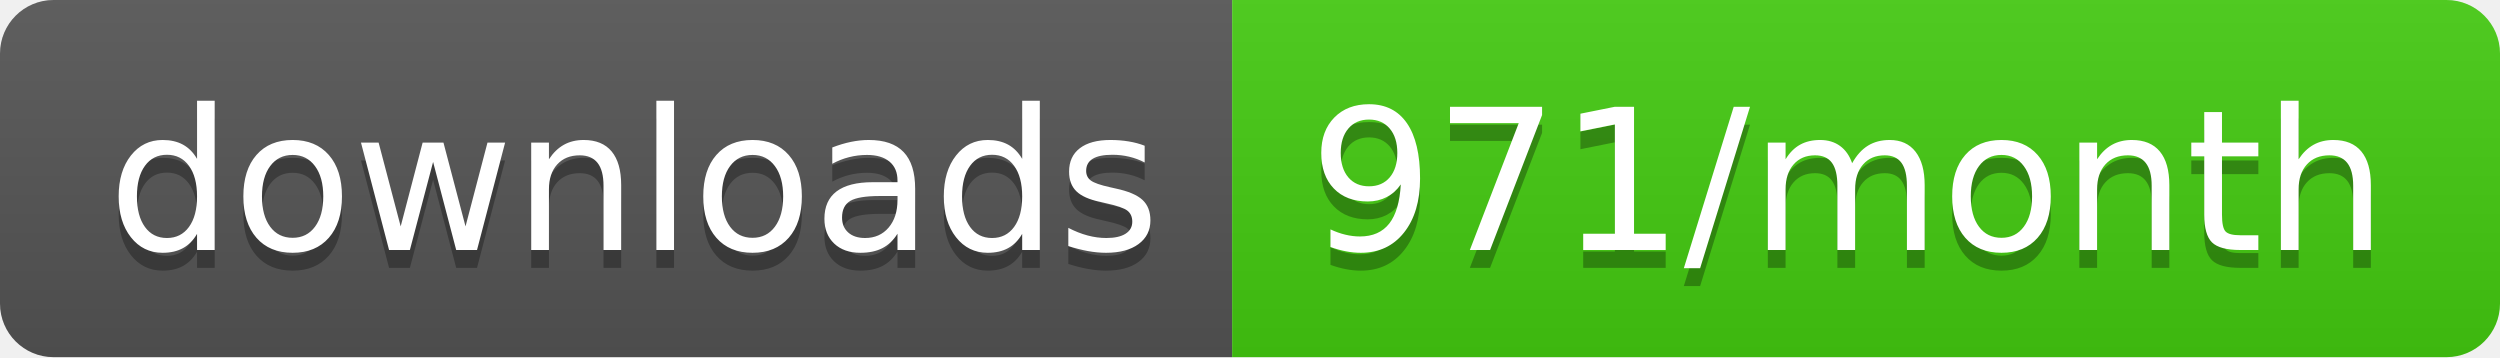
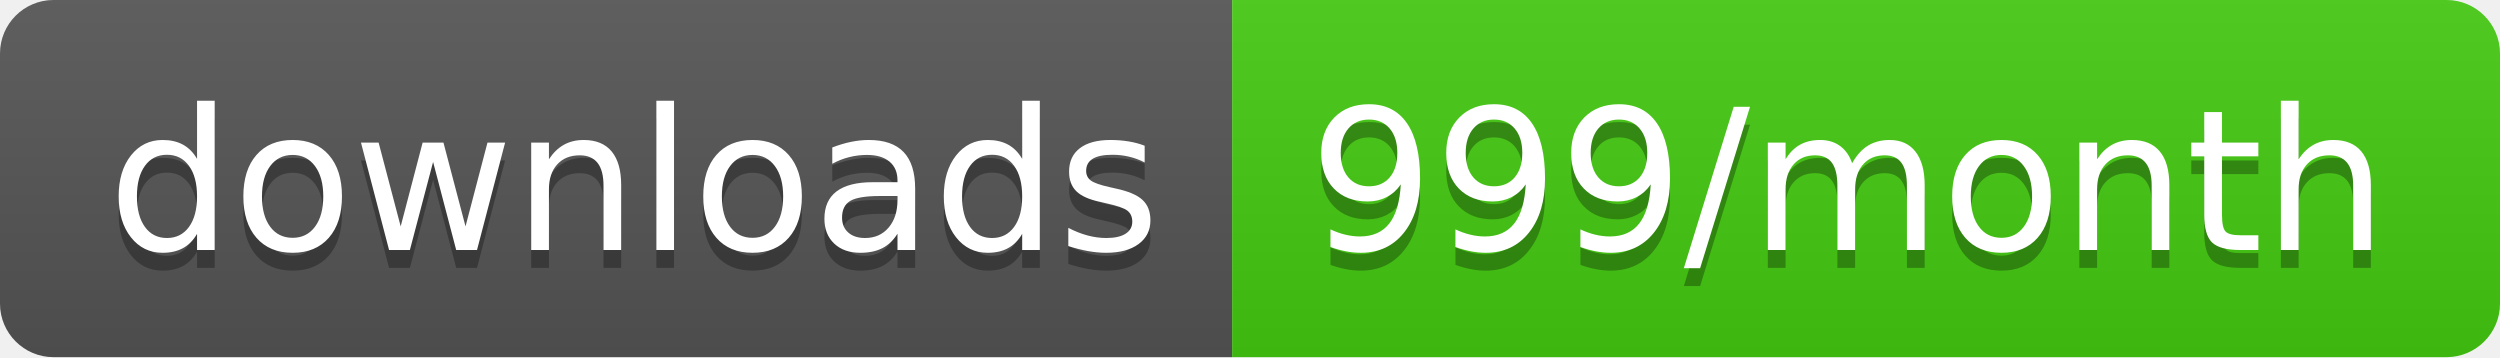
<svg xmlns="http://www.w3.org/2000/svg" width="140" height="20">
  <linearGradient id="b" x2="0" y2="100%">
    <stop offset="0" stop-color="#bbb" stop-opacity=".1" />
    <stop offset="1" stop-opacity=".1" />
  </linearGradient>
  <clipPath id="a">
    <rect width="140" height="20" rx="3" fill="#fff" />
  </clipPath>
  <g clip-path="url(#a)">
    <path fill="#555" d="M0 0h69v20H0z" />
    <path fill="#4c1" d="M69 0h71v20H69z" />
    <path fill="url(#b)" d="M0 0h140v20H0z" />
  </g>
  <g fill="#fff" text-anchor="middle" font-family="DejaVu Sans,Verdana,Geneva,sans-serif" font-size="110">
    <text x="355" y="150" fill="#010101" fill-opacity=".3" transform="scale(.1)" textLength="590">downloads</text>
    <text x="355" y="140" transform="scale(.1)" textLength="590">downloads</text>
-     <text x="1035" y="150" fill="#010101" fill-opacity=".3" transform="scale(.1)" textLength="610">971/month</text>
-     <text x="1035" y="140" transform="scale(.1)" textLength="610">971/month</text>
+     <text x="1035" y="150" fill="#010101" fill-opacity=".3" transform="scale(.1)" textLength="610">999/month</text>
+     <text x="1035" y="140" transform="scale(.1)" textLength="610">999/month</text>
  </g>
</svg>
